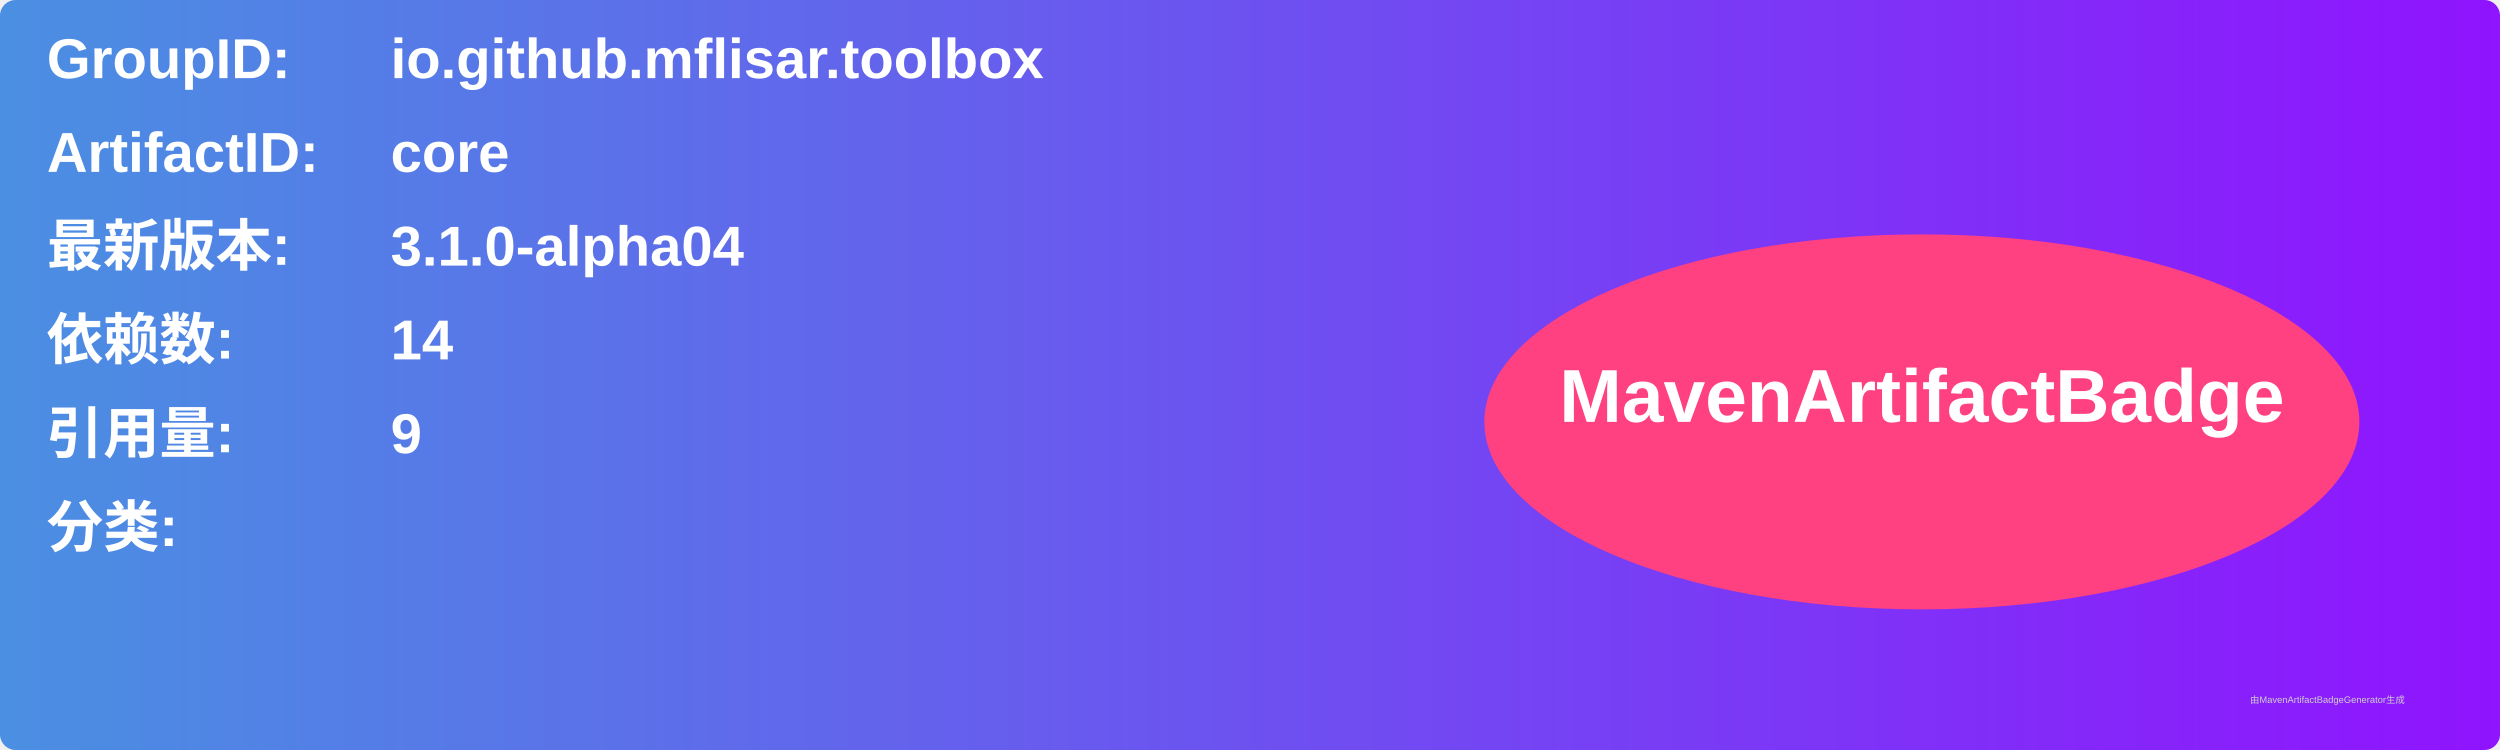
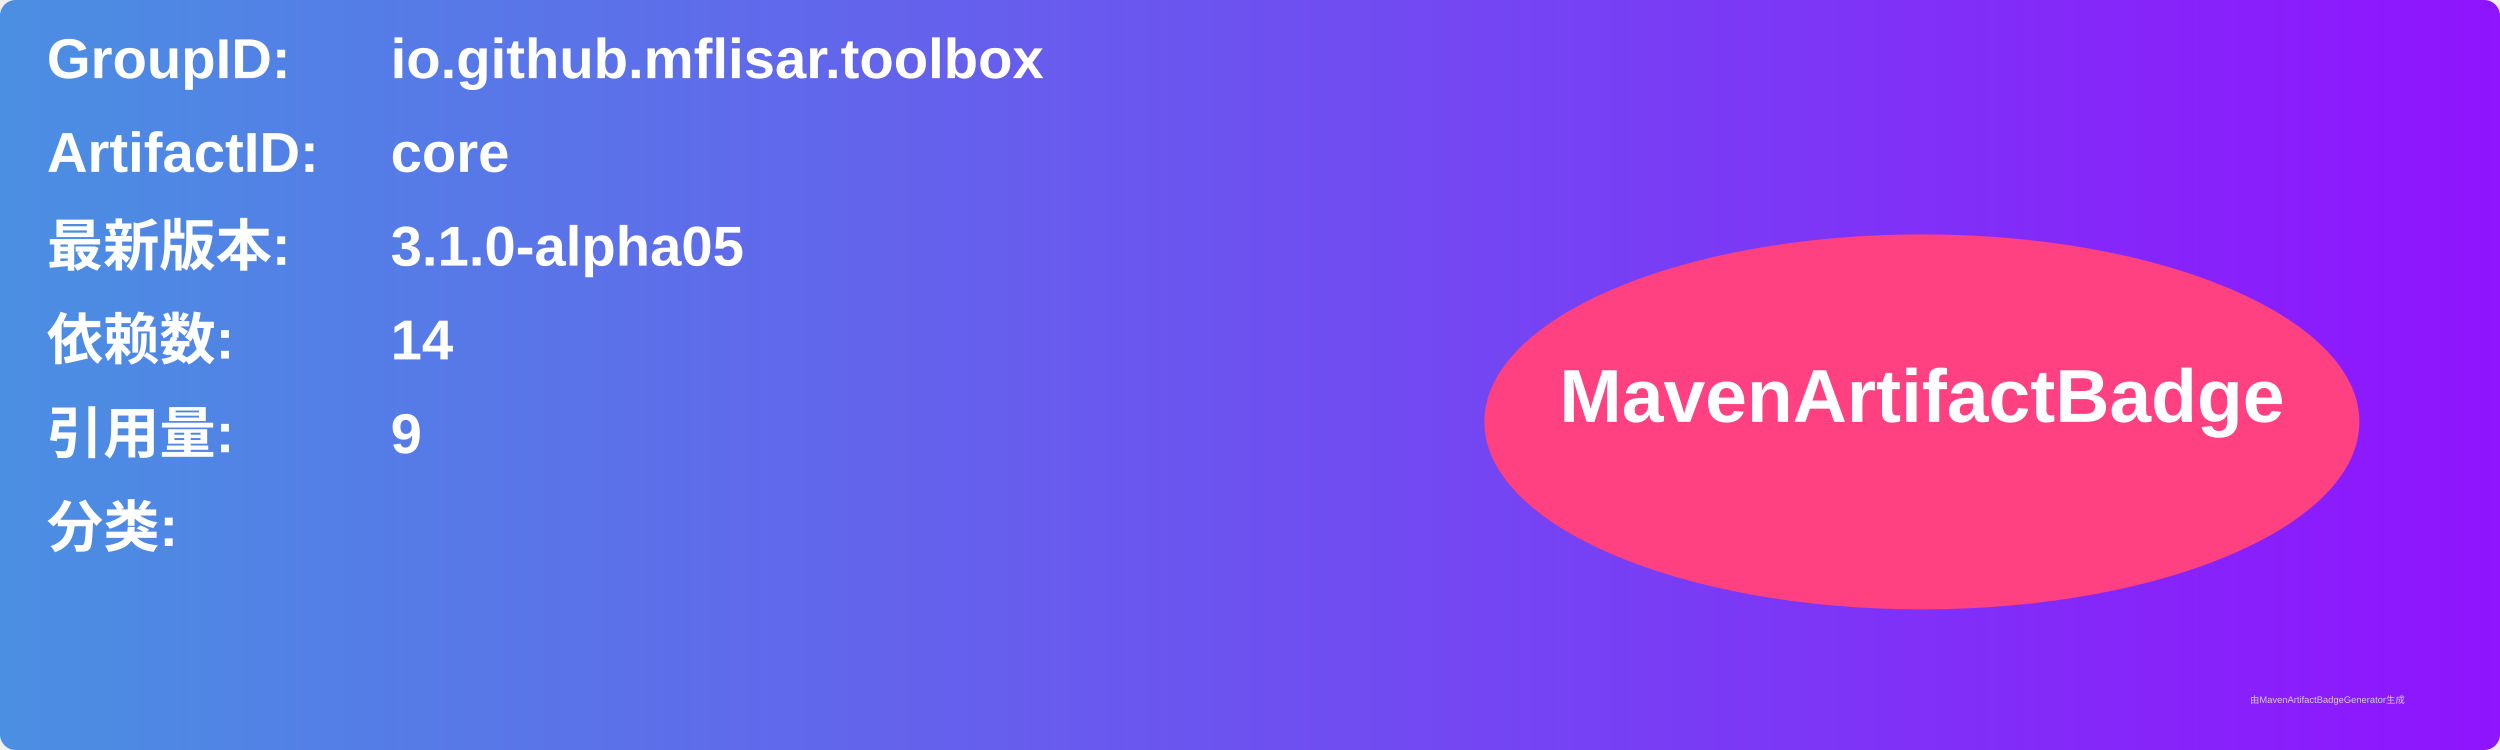
<svg xmlns="http://www.w3.org/2000/svg" width="800" height="240" viewBox="0 0 800 240">
  <linearGradient id="grad" x1="0%" y1="0%" x2="100%" y2="0%">
    <stop offset="0%" stop-color="#4a90e2" />
    <stop offset="100%" stop-color="#9013fe" />
  </linearGradient>
  <rect width="100%" height="100%" rx="5" ry="5" fill="url(#grad)" />
  <g transform="translate(15, 15)">
    <text x="0" y="10" font-family="Arial" font-size="18" fill="white" font-weight="bold" width="260">GroupID:</text>
    <text x="110" y="10" font-family="Arial" font-size="18" fill="white" font-weight="bold" width="460">io.github.mflisar.toolbox</text>
    <text x="0" y="40" font-family="Arial" font-size="18" fill="white" font-weight="bold" width="260">ArtifactID:</text>
    <text x="110" y="40" font-family="Arial" font-size="18" fill="white" font-weight="bold" width="460">core</text>
    <text x="0" y="70" font-family="Arial" font-size="18" fill="white" font-weight="bold">最新版本:</text>
    <text x="110" y="70" font-family="Arial" font-size="18" fill="white" font-weight="bold">
-       <tspan font-weight="bold">3.1.0-alpha04</tspan>
+       <tspan font-weight="bold">3.1.0-alpha05</tspan>
    </text>
    <text x="0" y="100" font-family="Arial" font-size="18" fill="white" font-weight="bold">依赖数: </text>
    <text x="110" y="100" font-family="Arial" font-size="18" fill="white">
      <tspan font-weight="bold">14</tspan>
    </text>
    <text x="0" y="130" font-family="Arial" font-size="18" fill="white" font-weight="bold">引用量: </text>
    <text x="110" y="130" font-family="Arial" font-size="18" fill="white">
      <tspan font-weight="bold">9</tspan>
    </text>
    <text x="0" y="160" font-family="Arial" font-size="18" fill="white" font-weight="bold">分类:</text>
    <text x="10" y="190" font-family="Arial" font-size="10" fill="white">
      <tspan font-weight="bold" />
    </text>
    <ellipse cx="600" cy="120" rx="140" ry="60" fill="#ff4081" />
    <text x="600" y="120" text-anchor="middle" font-family="Arial" font-size="24" fill="white" font-weight="bold">MavenArtifactBadge</text>
  </g>
  <text x="720" y="225" font-family="Arial" font-size="3" fill="#d0d0d0">由MavenArtifactBadgeGenerator生成</text>
</svg>
